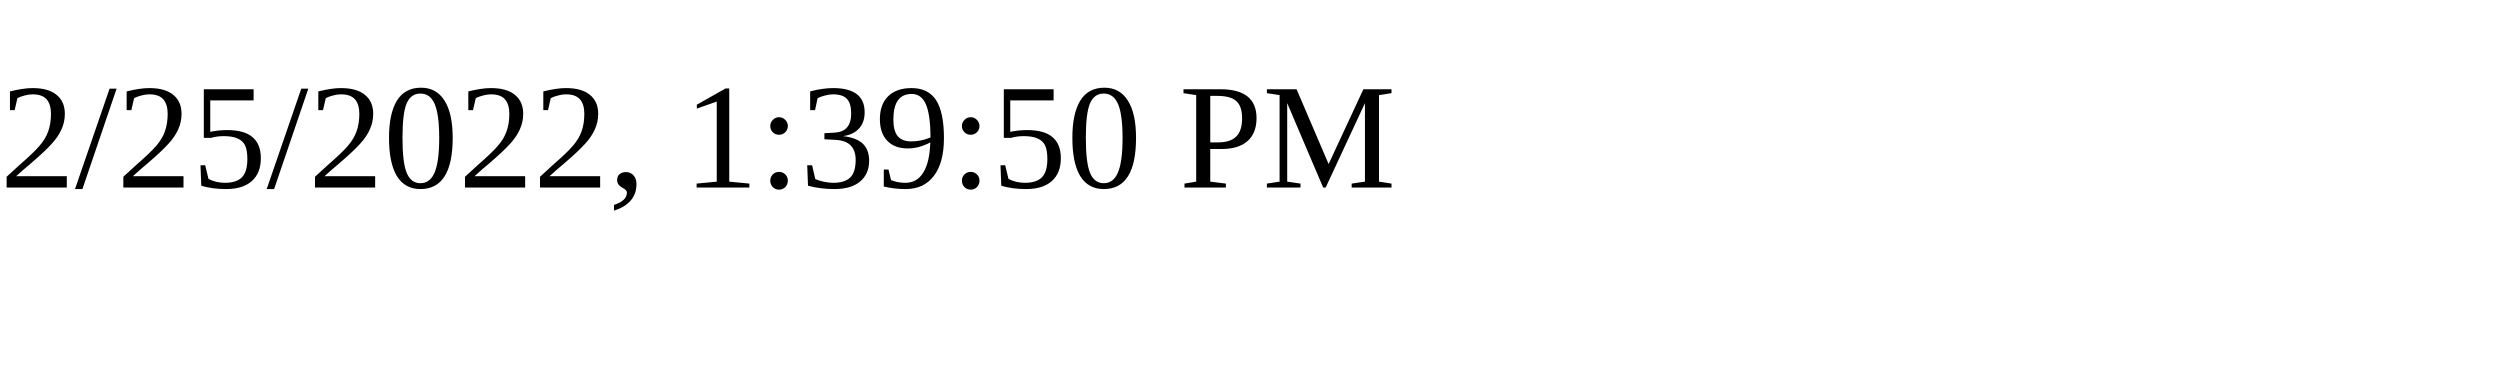
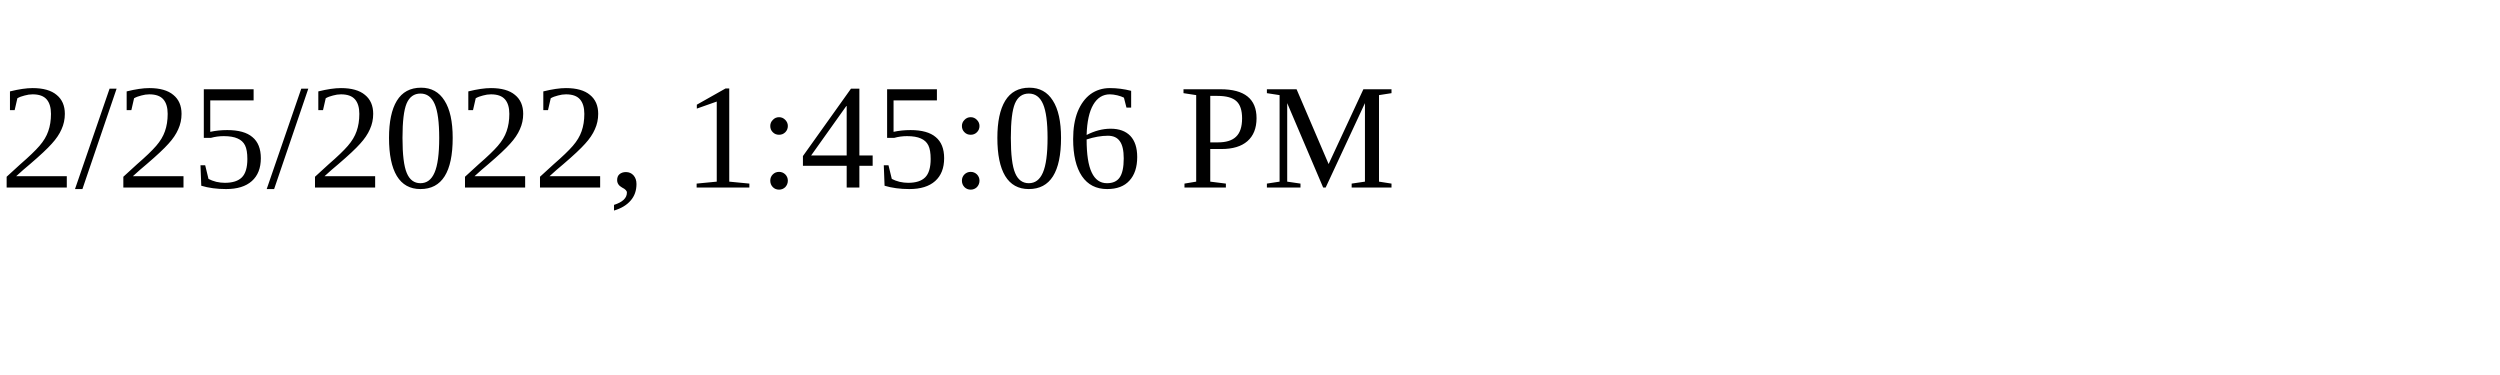
<svg xmlns="http://www.w3.org/2000/svg" height="30" width="200">
-   <text x="0" y="15">2/25/2022, 1:39:50 PM</text>
+   <text x="0" y="15">2/25/2022, 1:45:06 PM</text>
</svg>
